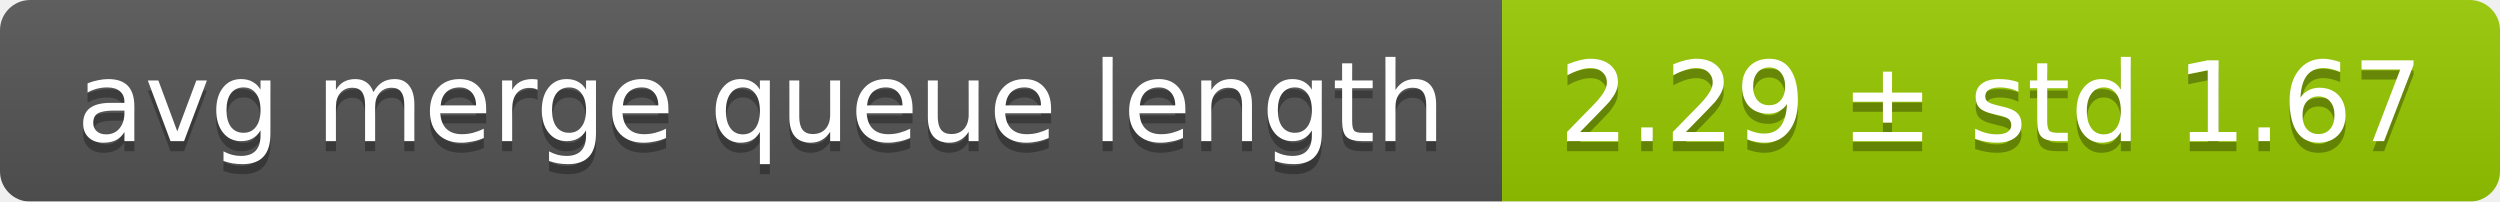
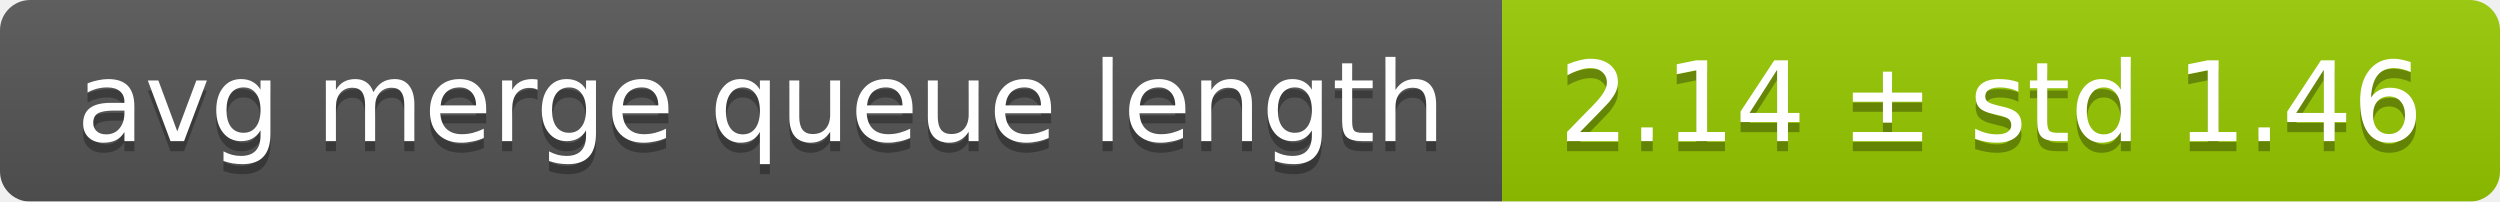
<svg xmlns="http://www.w3.org/2000/svg" width="248" height="20">
  <linearGradient id="smooth" x2="0" y2="100%">
    <stop offset="0" stop-color="#bbb" stop-opacity=".1" />
    <stop offset="1" stop-opacity=".1" />
  </linearGradient>
  <mask id="round">
    <rect width="248" height="20" rx="3" fill="#fff" />
  </mask>
  <g mask="url(#round)">
    <rect width="149" height="20" fill="#555" />
    <rect x="149" width="99" height="20" fill="#97ca00" />
    <rect width="248" height="20" fill="url(#smooth)" />
  </g>
  <g fill="#fff" text-anchor="middle" font-family="DejaVu Sans,Verdana,Geneva,sans-serif" font-size="11">
    <text x="75.5" y="15" fill="#010101" fill-opacity=".3">avg merge queue length</text>
    <text x="75.5" y="14">avg merge queue length</text>
-     <text x="197.5" y="15" fill="#010101" fill-opacity=".3">2.29 ± std 1.67</text>
-     <text x="197.5" y="14">2.29 ± std 1.67</text>
+     <text x="197.5" y="15" fill="#010101" fill-opacity=".3">2.14 ± std 1.46</text>
+     <text x="197.5" y="14">2.14 ± std 1.46</text>
  </g>
</svg>
